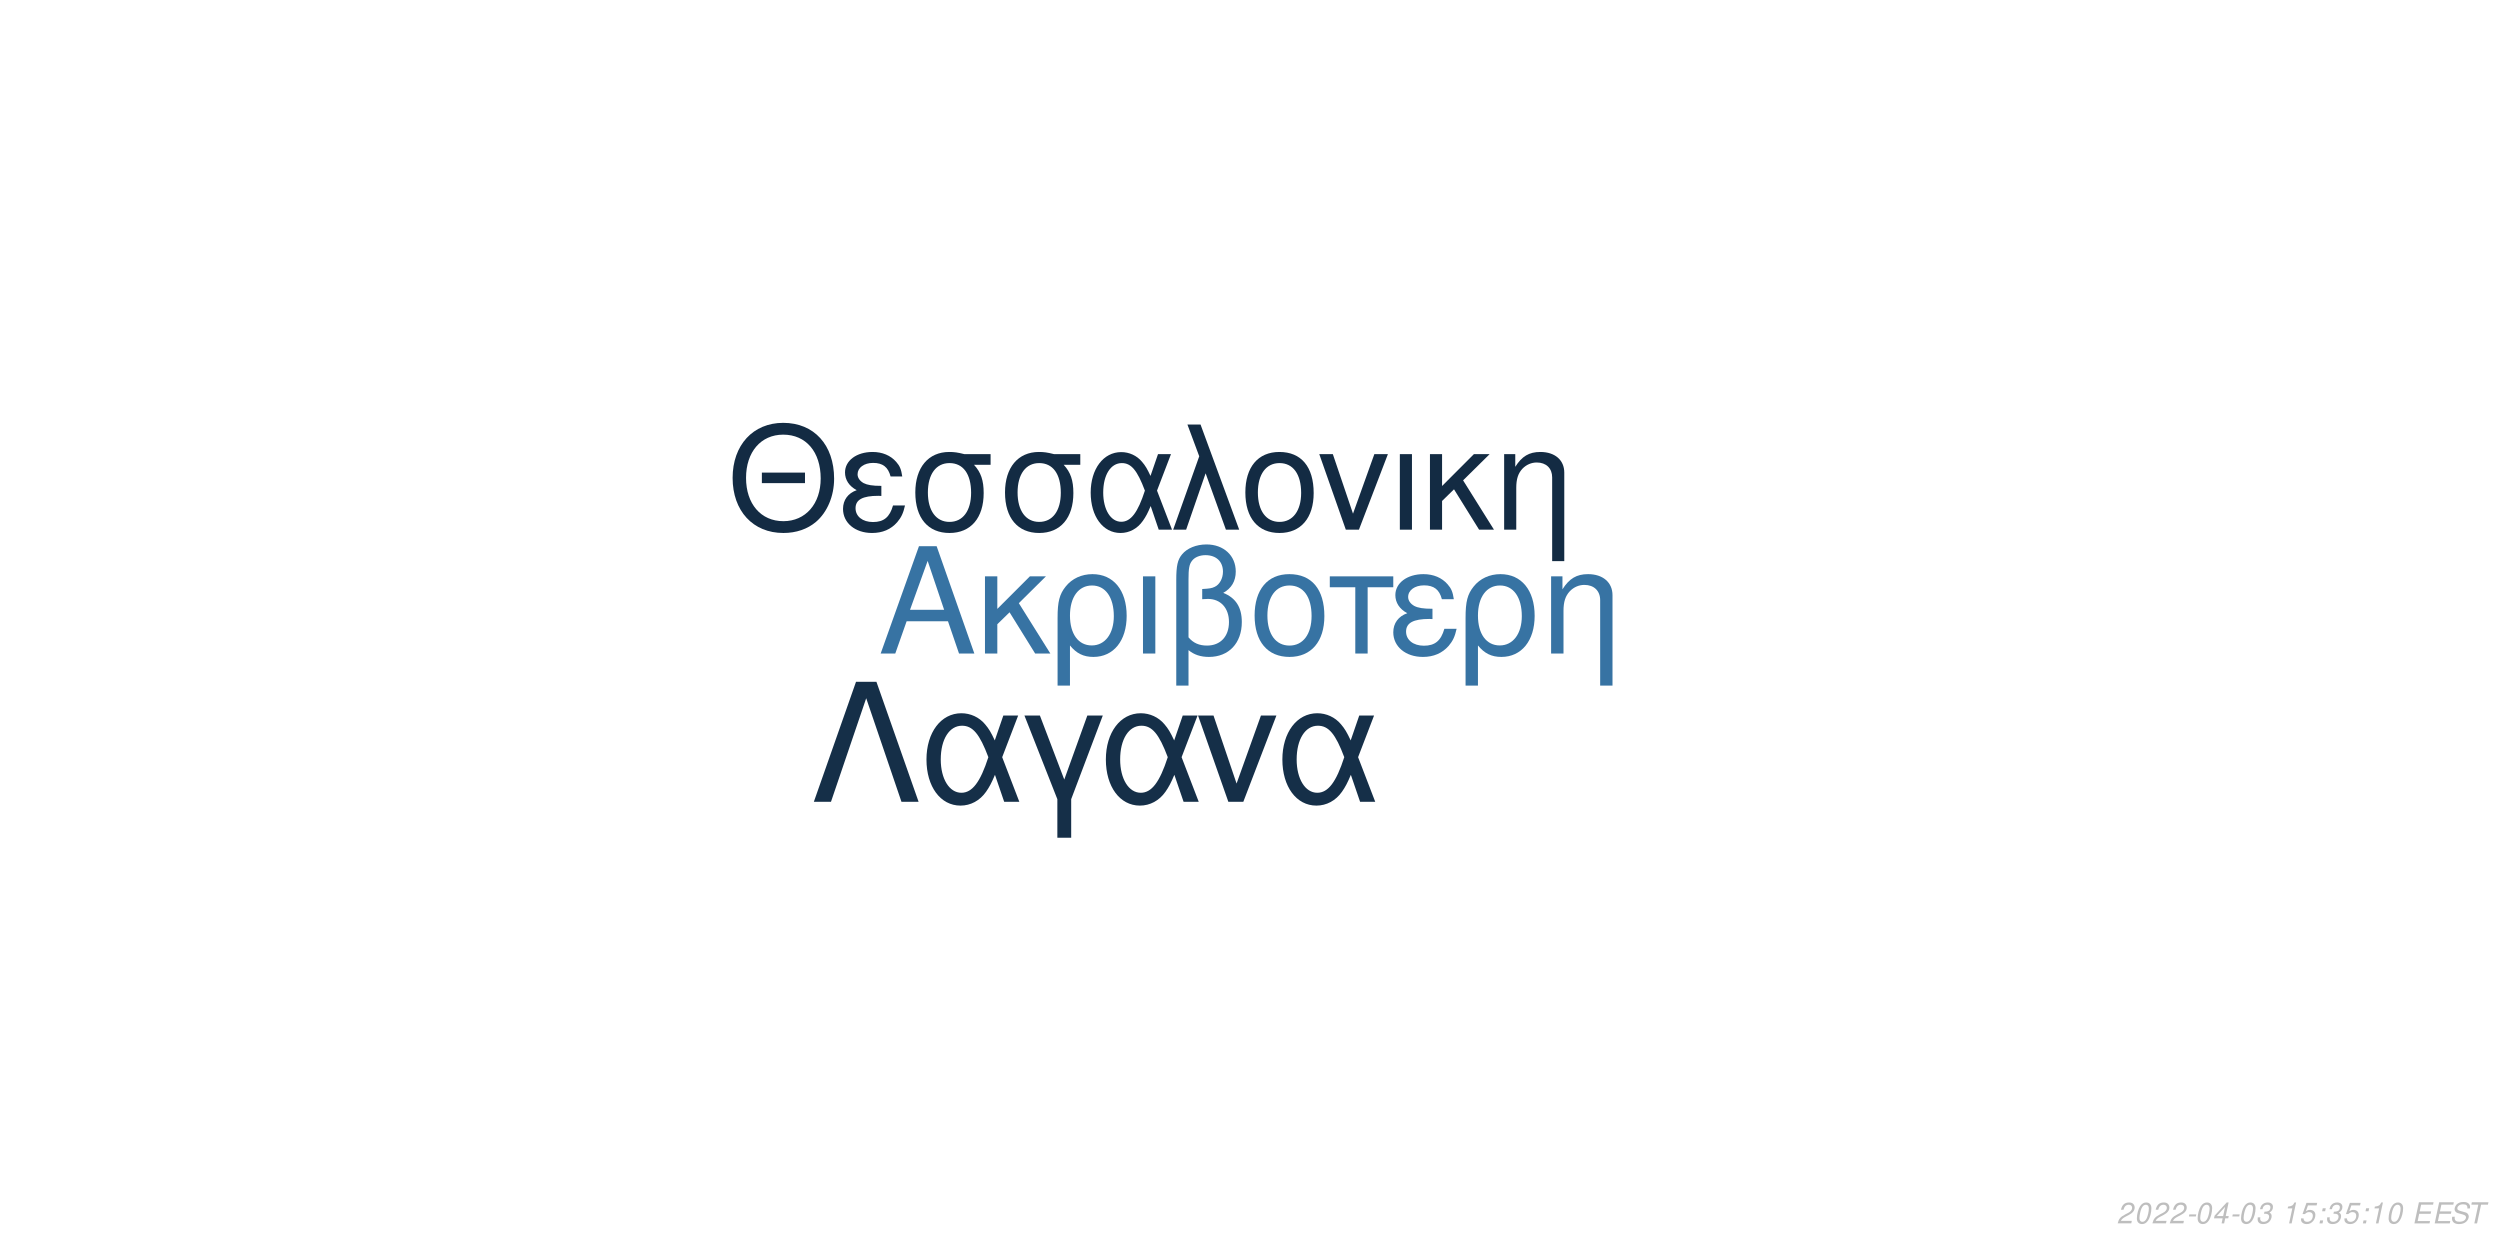
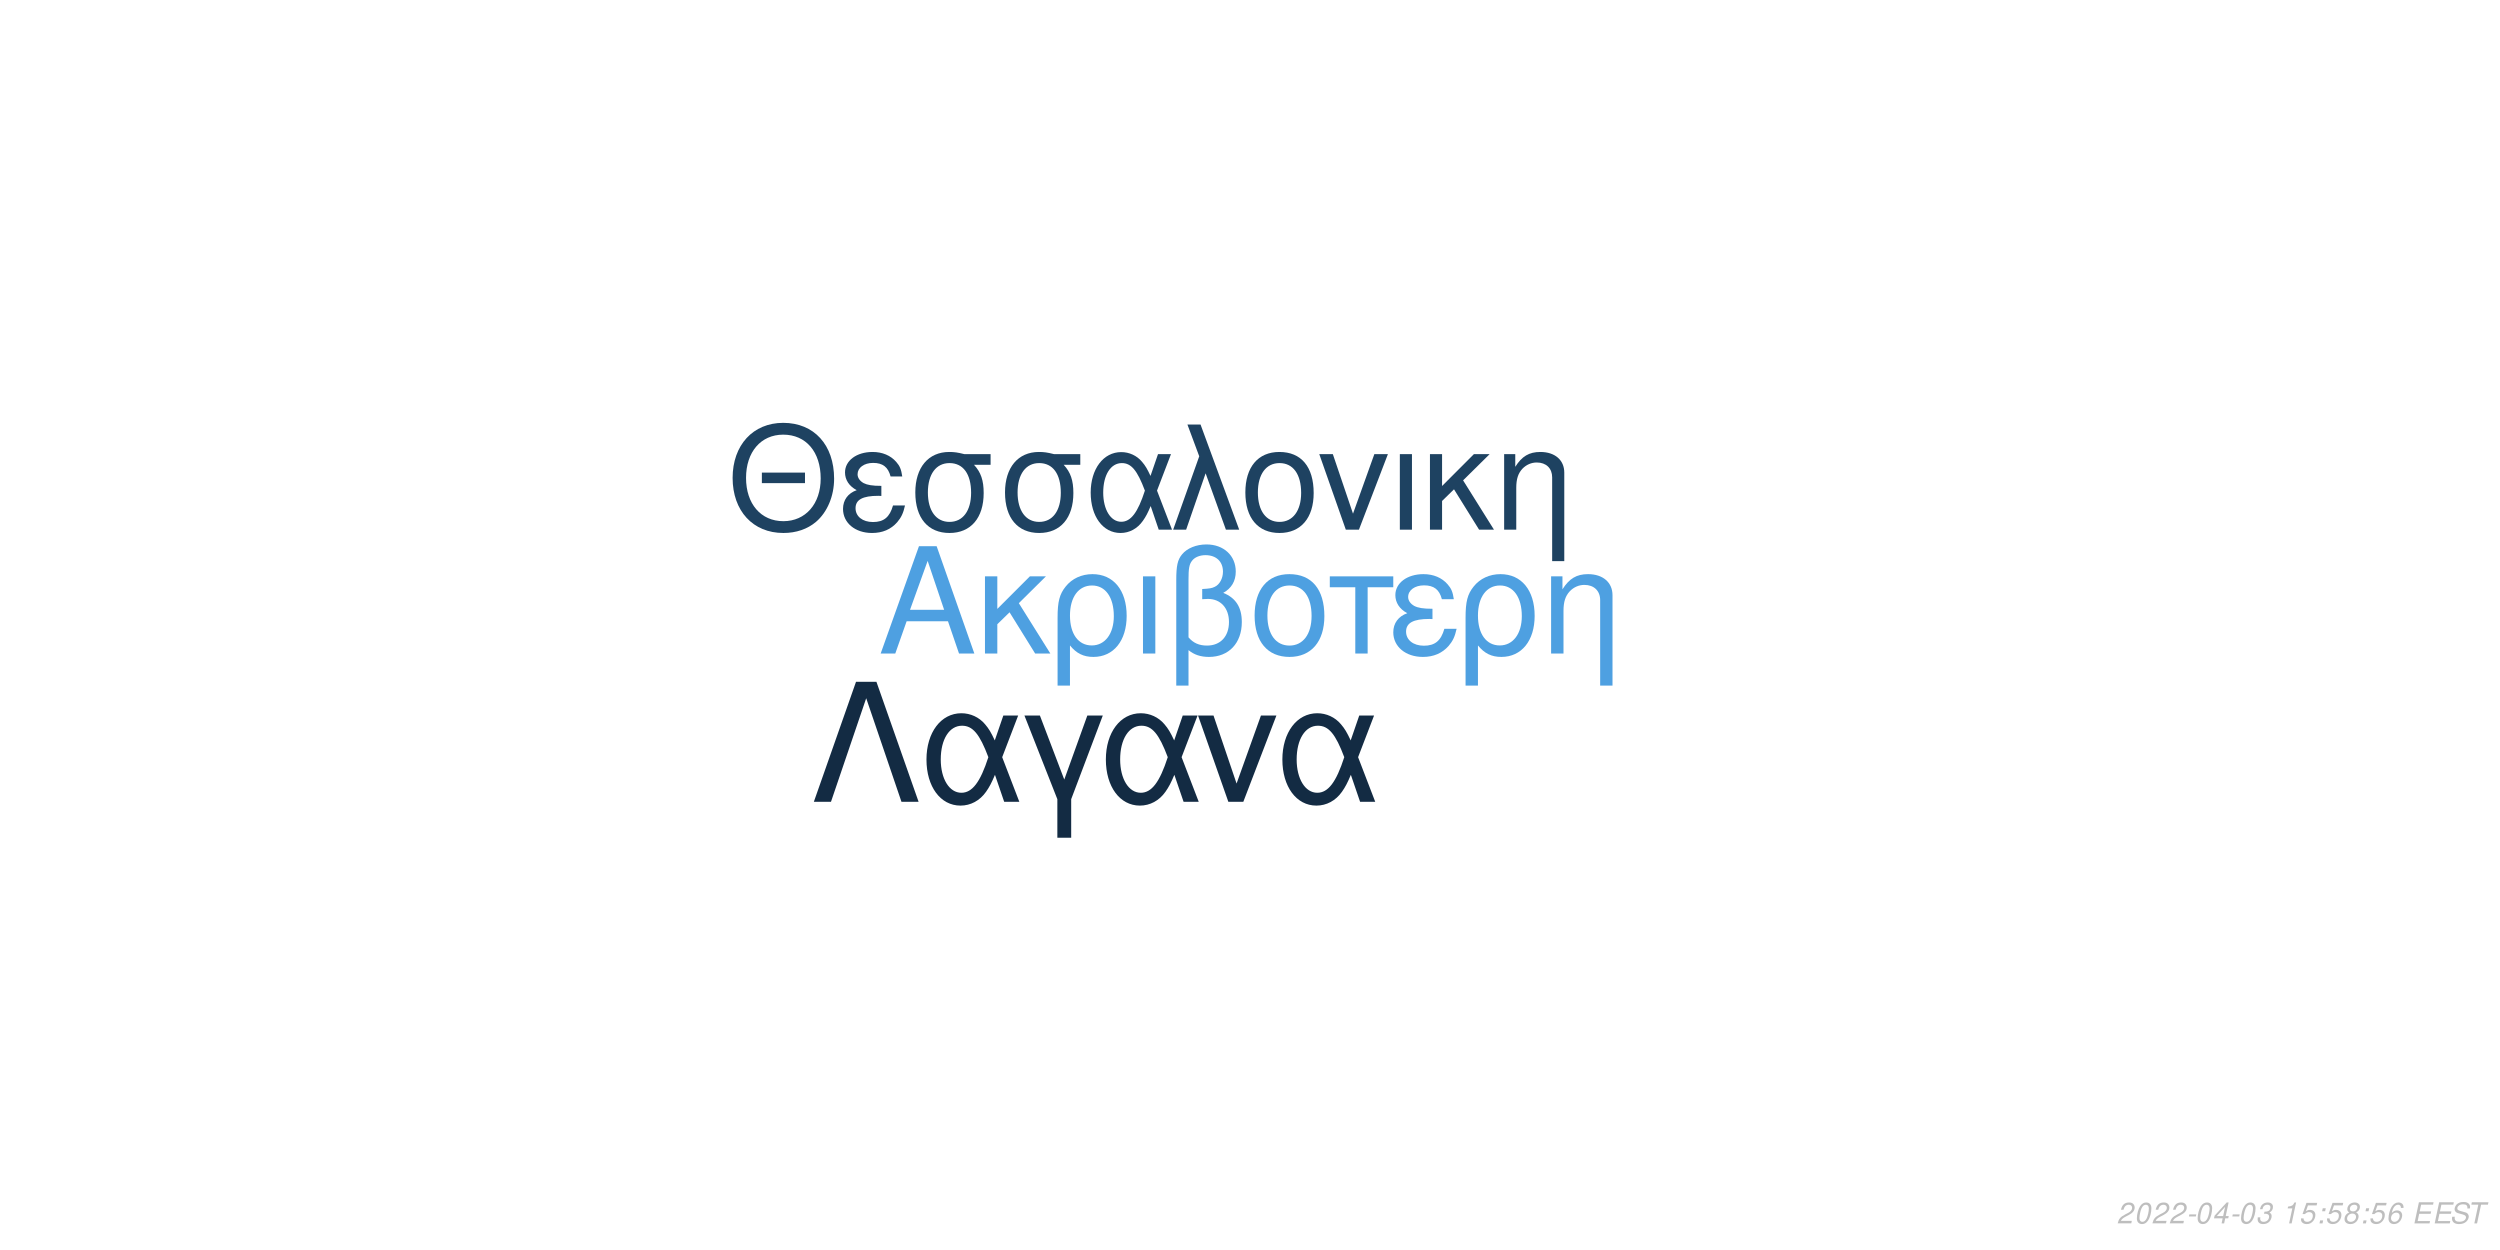
<svg xmlns="http://www.w3.org/2000/svg" xmlns:xlink="http://www.w3.org/1999/xlink" width="864pt" height="432pt" viewBox="0 0 864 432" version="1.1">
  <defs>
    <g>
      <symbol overflow="visible" id="glyph0-0">
        <path style="stroke:none;" d="" />
      </symbol>
      <symbol overflow="visible" id="glyph0-1">
        <path style="stroke:none;" d="M 24.125 -11.141 L 27.938 0 L 33.234 0 L 20.203 -37.094 L 14.094 -37.094 L 0.859 0 L 5.906 0 L 9.828 -11.141 Z M 22.797 -15.109 L 11 -15.109 L 17.094 -32.016 Z M 22.797 -15.109 " />
      </symbol>
      <symbol overflow="visible" id="glyph0-2">
        <path style="stroke:none;" d="M 7.172 -15.422 L 7.172 -26.672 L 2.906 -26.672 L 2.906 0 L 7.172 0 L 7.172 -10.125 L 11.406 -14.25 L 20.25 0 L 25.5 0 L 14.609 -17.406 L 23.969 -26.672 L 18.422 -26.672 Z M 7.172 -15.422 " />
      </symbol>
      <symbol overflow="visible" id="glyph0-3">
        <path style="stroke:none;" d="M 3 11.094 L 7.281 11.094 L 7.281 -2.797 C 9.516 -0.047 11.953 1.172 15.375 1.172 C 22.344 1.172 26.875 -4.422 26.875 -13.031 C 26.875 -21.891 22.297 -27.438 15.062 -27.438 C 11.297 -27.438 7.984 -25.906 5.797 -23.156 C 3.672 -20.516 3 -17.969 3 -12.359 Z M 14.906 -23.516 C 19.547 -23.516 22.438 -19.438 22.438 -12.922 C 22.438 -6.812 19.391 -2.797 14.812 -2.797 C 10.172 -2.797 7.281 -6.766 7.281 -13.125 C 7.281 -19.484 10.234 -23.516 14.906 -23.516 Z M 14.906 -23.516 " />
      </symbol>
      <symbol overflow="visible" id="glyph0-4">
        <path style="stroke:none;" d="M 3.516 0 L 7.781 0 L 7.781 -26.672 L 3.516 -26.672 Z M 3.516 0 " />
      </symbol>
      <symbol overflow="visible" id="glyph0-5">
        <path style="stroke:none;" d="M 4.016 11.094 L 8.25 11.094 L 8.25 -1.172 C 10.172 0.406 12.422 1.172 15.312 1.172 C 22.188 1.172 26.672 -3.609 26.672 -10.891 C 26.672 -15.984 24.578 -19.234 20.25 -20.969 C 23.109 -22.547 24.578 -25.031 24.578 -28.344 C 24.578 -33.844 20.406 -37.703 14.453 -37.703 C 10.938 -37.703 7.734 -36.391 6 -34.25 C 4.484 -32.422 4.016 -30.328 4.016 -25.391 Z M 8.25 -25.656 C 8.25 -29.359 8.5 -30.844 9.469 -32.062 C 10.375 -33.281 12.156 -34 14.094 -34 C 17.812 -34 20.156 -31.812 20.156 -28.297 C 20.156 -25.953 18.984 -23.812 17.297 -23.047 C 16.281 -22.547 15.469 -22.438 12.984 -22.297 L 12.984 -18.781 C 13.734 -18.828 14.344 -18.875 14.969 -18.875 C 19.344 -18.875 22.234 -15.719 22.234 -10.891 C 22.234 -5.906 19.281 -2.75 14.656 -2.75 C 11.953 -2.75 9.922 -3.609 8.25 -5.594 Z M 8.25 -25.656 " />
      </symbol>
      <symbol overflow="visible" id="glyph0-6">
        <path style="stroke:none;" d="M 14.094 -27.438 C 6.562 -27.438 2.094 -22.094 2.094 -13.125 C 2.094 -4.125 6.562 1.172 14.141 1.172 C 21.672 1.172 26.203 -4.172 26.203 -12.922 C 26.203 -22.188 21.828 -27.438 14.094 -27.438 Z M 14.141 -23.516 C 18.938 -23.516 21.781 -19.594 21.781 -12.984 C 21.781 -6.672 18.828 -2.75 14.141 -2.75 C 9.422 -2.75 6.516 -6.672 6.516 -13.125 C 6.516 -19.594 9.422 -23.516 14.141 -23.516 Z M 14.141 -23.516 " />
      </symbol>
      <symbol overflow="visible" id="glyph0-7">
        <path style="stroke:none;" d="M 7.891 0 L 12.156 0 L 12.156 -22.906 L 21.016 -22.906 L 21.016 -26.672 L -0.922 -26.672 L -0.922 -22.906 L 7.891 -22.906 Z M 7.891 0 " />
      </symbol>
      <symbol overflow="visible" id="glyph0-8">
        <path style="stroke:none;" d="M 14.562 -15.469 C 11.344 -15.469 9.562 -15.781 8.297 -16.438 C 6.922 -17.203 6.156 -18.328 6.156 -19.547 C 6.156 -21.891 8.453 -23.562 11.656 -23.562 C 15.062 -23.562 16.953 -22.094 17.812 -18.781 L 21.938 -18.781 C 21.578 -21.266 21.062 -22.5 19.797 -23.922 C 17.812 -26.203 14.906 -27.438 11.453 -27.438 C 5.797 -27.438 1.734 -24.375 1.734 -20.203 C 1.734 -17.609 3.156 -15.375 5.859 -13.938 C 2.797 -12.875 1.016 -10.484 1.016 -7.328 C 1.016 -2.391 5.297 1.172 11.25 1.172 C 14.969 1.172 17.906 -0.109 20.156 -2.641 C 21.578 -4.328 22.297 -5.797 22.906 -8.547 L 18.672 -8.547 C 17.5 -4.422 15.422 -2.703 11.609 -2.703 C 7.938 -2.703 5.438 -4.688 5.438 -7.578 C 5.438 -10.578 7.938 -11.953 13.484 -11.953 C 13.641 -11.953 14.094 -11.953 14.562 -11.906 Z M 14.562 -15.469 " />
      </symbol>
      <symbol overflow="visible" id="glyph0-9">
        <path style="stroke:none;" d="M 3.562 -26.672 L 3.562 0 L 7.844 0 L 7.844 -14.703 C 7.844 -17.906 8.5 -19.891 10.031 -21.531 C 11.406 -22.953 13.188 -23.719 15.062 -23.719 C 18.375 -23.719 20.516 -21.672 20.516 -18.469 L 20.516 11.094 L 24.781 11.094 L 24.781 -20.156 C 24.781 -24.578 21.469 -27.438 16.328 -27.438 C 12.359 -27.438 9.828 -25.906 7.484 -22.188 L 7.484 -26.672 Z M 3.562 -26.672 " />
      </symbol>
      <symbol overflow="visible" id="glyph1-0">
        <path style="stroke:none;" d="" />
      </symbol>
      <symbol overflow="visible" id="glyph1-1">
        <path style="stroke:none;" d="M 26.859 -19.734 L 11.953 -19.734 L 11.953 -16.094 L 26.859 -16.094 Z M 19.328 -36.922 C 8.922 -36.922 1.844 -29.25 1.844 -17.891 C 1.844 -6.484 8.875 1.141 19.391 1.141 C 23.812 1.141 27.703 -0.203 30.641 -2.688 C 34.578 -6.031 36.922 -11.656 36.922 -17.594 C 36.922 -29.297 30 -36.922 19.328 -36.922 Z M 19.328 -32.844 C 27.203 -32.844 32.281 -26.906 32.281 -17.688 C 32.281 -8.922 27.062 -2.938 19.391 -2.938 C 11.609 -2.938 6.484 -8.922 6.484 -17.891 C 6.484 -26.859 11.609 -32.844 19.328 -32.844 Z M 19.328 -32.844 " />
      </symbol>
      <symbol overflow="visible" id="glyph1-2">
        <path style="stroke:none;" d="M 14.25 -15.141 C 11.109 -15.141 9.375 -15.453 8.125 -16.094 C 6.781 -16.844 6.031 -17.938 6.031 -19.141 C 6.031 -21.422 8.266 -23.078 11.406 -23.078 C 14.75 -23.078 16.594 -21.625 17.438 -18.391 L 21.469 -18.391 C 21.125 -20.828 20.625 -22.031 19.391 -23.422 C 17.438 -25.656 14.594 -26.859 11.219 -26.859 C 5.688 -26.859 1.688 -23.875 1.688 -19.781 C 1.688 -17.234 3.094 -15.047 5.734 -13.656 C 2.734 -12.609 1 -10.266 1 -7.172 C 1 -2.344 5.188 1.141 11.016 1.141 C 14.656 1.141 17.547 -0.094 19.734 -2.594 C 21.125 -4.234 21.828 -5.688 22.422 -8.375 L 18.281 -8.375 C 17.141 -4.328 15.094 -2.641 11.359 -2.641 C 7.766 -2.641 5.328 -4.578 5.328 -7.422 C 5.328 -10.359 7.766 -11.703 13.203 -11.703 C 13.359 -11.703 13.797 -11.703 14.25 -11.656 Z M 14.25 -15.141 " />
      </symbol>
      <symbol overflow="visible" id="glyph1-3">
        <path style="stroke:none;" d="M 29 -26.109 L 19.938 -26.109 C 17.594 -26.703 16.438 -26.859 14.703 -26.859 C 7.469 -26.859 2.984 -21.469 2.984 -12.859 C 2.984 -4.031 7.375 1.141 14.797 1.141 C 22.172 1.141 26.609 -4.078 26.609 -12.656 C 26.609 -17.047 25.656 -19.828 23.266 -22.422 L 29 -22.422 Z M 14.797 -23.016 C 19.531 -23.016 22.266 -19.234 22.266 -12.75 C 22.266 -6.531 19.438 -2.688 14.797 -2.688 C 10.172 -2.688 7.328 -6.531 7.328 -12.859 C 7.328 -19.188 10.172 -23.016 14.797 -23.016 Z M 14.797 -23.016 " />
      </symbol>
      <symbol overflow="visible" id="glyph1-4">
        <path style="stroke:none;" d="M 29.344 -26.109 L 24.859 -26.109 L 22.266 -18.578 C 21.125 -21.031 20.484 -22.125 19.328 -23.469 C 17.547 -25.609 14.906 -26.812 12.156 -26.812 C 5.984 -26.812 1.594 -20.984 1.594 -12.812 C 1.594 -4.578 5.828 1.141 11.906 1.141 C 14.953 1.141 17.734 -0.344 19.625 -3.047 C 20.672 -4.531 21.281 -5.688 22.328 -8.172 L 25.109 0 L 29.703 0 L 24.516 -13.5 Z M 20.328 -13.5 C 17.891 -5.922 15.453 -2.734 12.156 -2.734 C 8.516 -2.734 5.922 -6.922 5.922 -12.812 C 5.922 -18.938 8.516 -23.016 12.359 -23.016 C 15.594 -23.016 17.688 -20.531 20.328 -13.5 Z M 20.328 -13.5 " />
      </symbol>
      <symbol overflow="visible" id="glyph1-5">
        <path style="stroke:none;" d="M 1.094 0 L 5.578 0 L 12.312 -19.484 L 19.328 0 L 23.922 0 L 10.562 -36.328 L 6.031 -36.328 L 10.109 -25.359 Z M 1.094 0 " />
      </symbol>
      <symbol overflow="visible" id="glyph1-6">
        <path style="stroke:none;" d="M 13.797 -26.859 C 6.422 -26.859 2.047 -21.625 2.047 -12.859 C 2.047 -4.031 6.422 1.141 13.859 1.141 C 21.234 1.141 25.656 -4.078 25.656 -12.656 C 25.656 -21.719 21.375 -26.859 13.797 -26.859 Z M 13.859 -23.016 C 18.531 -23.016 21.328 -19.188 21.328 -12.703 C 21.328 -6.531 18.438 -2.688 13.859 -2.688 C 9.219 -2.688 6.375 -6.531 6.375 -12.859 C 6.375 -19.188 9.219 -23.016 13.859 -23.016 Z M 13.859 -23.016 " />
      </symbol>
      <symbol overflow="visible" id="glyph1-7">
        <path style="stroke:none;" d="M 14.297 0 L 24.312 -26.109 L 19.625 -26.109 L 12.25 -5.531 L 5.281 -26.109 L 0.594 -26.109 L 9.766 0 Z M 14.297 0 " />
      </symbol>
      <symbol overflow="visible" id="glyph1-8">
        <path style="stroke:none;" d="M 3.438 0 L 7.625 0 L 7.625 -26.109 L 3.438 -26.109 Z M 3.438 0 " />
      </symbol>
      <symbol overflow="visible" id="glyph1-9">
        <path style="stroke:none;" d="M 7.031 -15.094 L 7.031 -26.109 L 2.844 -26.109 L 2.844 0 L 7.031 0 L 7.031 -9.922 L 11.156 -13.953 L 19.828 0 L 24.969 0 L 14.297 -17.047 L 23.469 -26.109 L 18.031 -26.109 Z M 7.031 -15.094 " />
      </symbol>
      <symbol overflow="visible" id="glyph1-10">
        <path style="stroke:none;" d="M 3.484 -26.109 L 3.484 0 L 7.672 0 L 7.672 -14.406 C 7.672 -17.547 8.328 -19.484 9.812 -21.078 C 11.156 -22.469 12.906 -23.219 14.75 -23.219 C 17.984 -23.219 20.078 -21.234 20.078 -18.094 L 20.078 10.859 L 24.266 10.859 L 24.266 -19.734 C 24.266 -24.062 21.031 -26.859 16 -26.859 C 12.109 -26.859 9.609 -25.359 7.328 -21.719 L 7.328 -26.109 Z M 3.484 -26.109 " />
      </symbol>
      <symbol overflow="visible" id="glyph2-0">
        <path style="stroke:none;" d="" />
      </symbol>
      <symbol overflow="visible" id="glyph2-1">
        <path style="stroke:none;" d="M 22.531 -41.484 L 15.484 -41.484 L 0.906 0 L 6.828 0 L 19 -35.797 L 31.188 0 L 37.109 0 Z M 22.531 -41.484 " />
      </symbol>
      <symbol overflow="visible" id="glyph2-2">
        <path style="stroke:none;" d="M 33.516 -29.812 L 28.391 -29.812 L 25.438 -21.219 C 24.125 -24.016 23.391 -25.266 22.078 -26.797 C 20.031 -29.25 17.016 -30.609 13.891 -30.609 C 6.828 -30.609 1.828 -23.953 1.828 -14.625 C 1.828 -5.234 6.656 1.312 13.594 1.312 C 17.078 1.312 20.266 -0.391 22.422 -3.469 C 23.609 -5.172 24.297 -6.484 25.5 -9.328 L 28.688 0 L 33.922 0 L 28 -15.422 Z M 23.219 -15.422 C 20.422 -6.766 17.641 -3.125 13.891 -3.125 C 9.734 -3.125 6.766 -7.906 6.766 -14.625 C 6.766 -21.625 9.734 -26.297 14.109 -26.297 C 17.812 -26.297 20.203 -23.453 23.219 -15.422 Z M 23.219 -15.422 " />
      </symbol>
      <symbol overflow="visible" id="glyph2-3">
        <path style="stroke:none;" d="M 12.062 12.406 L 16.844 12.406 L 16.844 -0.906 L 27.766 -29.812 L 22.422 -29.812 L 14.453 -7.688 L 6.031 -29.812 L 0.688 -29.812 L 12.062 -0.906 Z M 12.062 12.406 " />
      </symbol>
      <symbol overflow="visible" id="glyph2-4">
        <path style="stroke:none;" d="M 16.328 0 L 27.766 -29.812 L 22.422 -29.812 L 14 -6.312 L 6.031 -29.812 L 0.688 -29.812 L 11.156 0 Z M 16.328 0 " />
      </symbol>
      <symbol overflow="visible" id="glyph3-0">
        <path style="stroke:none;" d="" />
      </symbol>
      <symbol overflow="visible" id="glyph3-1">
        <path style="stroke:none;" d="M 5.234 -0.875 L 1.469 -0.875 C 1.641 -1.375 2.203 -1.891 3.109 -2.344 L 4.234 -2.938 C 5.562 -3.625 6.219 -4.469 6.219 -5.484 C 6.219 -5.938 6.062 -6.359 5.797 -6.656 C 5.469 -7.047 4.984 -7.234 4.312 -7.234 C 2.766 -7.234 1.891 -6.453 1.484 -4.734 L 2.375 -4.734 C 2.484 -5.188 2.609 -5.484 2.797 -5.75 C 3.094 -6.203 3.609 -6.453 4.188 -6.453 C 4.891 -6.453 5.344 -6.031 5.344 -5.375 C 5.344 -4.703 4.859 -4.094 4.016 -3.656 L 2.984 -3.125 C 1.234 -2.188 0.797 -1.656 0.344 -0.016 L 5.047 -0.016 Z M 5.234 -0.875 " />
      </symbol>
      <symbol overflow="visible" id="glyph3-2">
        <path style="stroke:none;" d="M 4.203 -7.234 C 3.375 -7.234 2.688 -6.812 2.125 -5.984 C 1.484 -5.047 0.984 -3.188 0.984 -1.734 C 0.984 -1.109 1.172 -0.562 1.484 -0.266 C 1.797 0.047 2.281 0.234 2.766 0.234 C 3.625 0.234 4.281 -0.156 4.859 -1.016 C 5.516 -1.953 6 -3.797 6 -5.266 C 6 -6.5 5.328 -7.234 4.203 -7.234 Z M 4.094 -6.453 C 4.734 -6.453 5.125 -5.984 5.125 -5.156 C 5.125 -4.203 4.781 -2.625 4.406 -1.812 C 3.984 -0.938 3.516 -0.547 2.875 -0.547 C 2.25 -0.547 1.875 -1.031 1.875 -1.828 C 1.875 -2.797 2.203 -4.344 2.594 -5.203 C 2.984 -6.047 3.453 -6.453 4.094 -6.453 Z M 4.094 -6.453 " />
      </symbol>
      <symbol overflow="visible" id="glyph3-3">
        <path style="stroke:none;" d="M 3.516 -3.125 L 1.125 -3.125 L 0.969 -2.406 L 3.359 -2.406 Z M 3.516 -3.125 " />
      </symbol>
      <symbol overflow="visible" id="glyph3-4">
        <path style="stroke:none;" d="M 3.625 -1.75 L 3.266 0 L 4.141 0 L 4.516 -1.75 L 5.562 -1.75 L 5.734 -2.531 L 4.688 -2.531 L 5.688 -7.234 L 5.016 -7.234 L 0.844 -2.672 L 0.641 -1.75 Z M 3.797 -2.531 L 1.594 -2.531 L 4.469 -5.703 Z M 3.797 -2.531 " />
      </symbol>
      <symbol overflow="visible" id="glyph3-5">
        <path style="stroke:none;" d="M 2.922 -3.312 C 3.125 -3.344 3.234 -3.344 3.375 -3.344 C 4.203 -3.344 4.688 -3 4.688 -2.406 C 4.688 -1.312 3.906 -0.547 2.781 -0.547 C 2.047 -0.547 1.594 -0.938 1.594 -1.562 C 1.594 -1.719 1.609 -1.844 1.656 -2.094 L 0.766 -2.094 C 0.734 -1.797 0.719 -1.641 0.719 -1.469 C 0.719 -0.375 1.406 0.234 2.641 0.234 C 3.547 0.234 4.297 -0.078 4.812 -0.656 C 5.266 -1.156 5.562 -1.875 5.562 -2.547 C 5.562 -3.125 5.344 -3.453 4.797 -3.734 C 5.641 -4.234 6.016 -4.844 6.016 -5.734 C 6.016 -6.656 5.312 -7.234 4.203 -7.234 C 3.375 -7.234 2.672 -6.938 2.188 -6.375 C 1.891 -6.031 1.703 -5.641 1.516 -4.906 L 2.391 -4.906 C 2.5 -5.359 2.594 -5.594 2.734 -5.812 C 3.047 -6.234 3.516 -6.453 4.078 -6.453 C 4.734 -6.453 5.141 -6.125 5.141 -5.578 C 5.141 -5.188 5.016 -4.797 4.797 -4.547 C 4.516 -4.234 4 -4.062 3.266 -4.062 L 3.078 -4.062 Z M 2.922 -3.312 " />
      </symbol>
      <symbol overflow="visible" id="glyph3-6">
        <path style="stroke:none;" d="" />
      </symbol>
      <symbol overflow="visible" id="glyph3-7">
        <path style="stroke:none;" d="M 3.703 -5.188 L 2.594 0 L 3.469 0 L 5.016 -7.234 L 4.438 -7.234 C 3.906 -6.156 3.688 -6.016 2.234 -5.812 L 2.109 -5.188 Z M 3.703 -5.188 " />
      </symbol>
      <symbol overflow="visible" id="glyph3-8">
        <path style="stroke:none;" d="M 6.297 -7.094 L 2.594 -7.094 L 1.234 -3.234 L 2.047 -3.234 C 2.656 -3.766 2.938 -3.906 3.531 -3.906 C 4.328 -3.906 4.797 -3.453 4.797 -2.688 C 4.797 -1.438 3.969 -0.547 2.828 -0.547 C 2.031 -0.547 1.609 -0.938 1.578 -1.734 L 0.703 -1.734 L 0.703 -1.516 C 0.703 -0.938 0.844 -0.547 1.188 -0.266 C 1.562 0.062 2.078 0.234 2.703 0.234 C 3.656 0.234 4.391 -0.156 4.984 -0.922 C 5.422 -1.5 5.672 -2.234 5.672 -2.953 C 5.672 -4 4.938 -4.672 3.812 -4.672 C 3.328 -4.672 2.906 -4.547 2.406 -4.234 L 3.109 -6.219 L 6.109 -6.219 Z M 6.297 -7.094 " />
      </symbol>
      <symbol overflow="visible" id="glyph3-9">
        <path style="stroke:none;" d="M 2.359 -1.031 L 1.312 -1.031 L 1.094 0 L 2.141 0 Z M 3.266 -5.234 L 2.219 -5.234 L 2 -4.203 L 3.047 -4.203 Z M 3.266 -5.234 " />
      </symbol>
      <symbol overflow="visible" id="glyph3-10">
+         <path style="stroke:none;" d="M 4.766 -3.797 C 5.078 -3.969 5.234 -4.078 5.438 -4.234 C 5.812 -4.594 6.062 -5.172 6.062 -5.734 C 6.062 -6.625 5.344 -7.234 4.266 -7.234 C 2.812 -7.234 1.703 -6.219 1.703 -4.875 C 1.703 -4.406 1.875 -4.125 2.359 -3.812 C 1.297 -3.312 0.75 -2.516 0.75 -1.469 C 0.75 -0.438 1.547 0.234 2.812 0.234 C 3.656 0.234 4.359 -0.094 4.938 -0.734 C 5.359 -1.234 5.609 -1.859 5.609 -2.438 C 5.609 -3.047 5.312 -3.516 4.766 -3.797 Z M 4.109 -6.453 C 4.797 -6.453 5.188 -6.125 5.188 -5.578 C 5.188 -5.266 5.062 -4.922 4.859 -4.672 C 4.562 -4.312 4.188 -4.156 3.656 -4.156 C 2.984 -4.156 2.594 -4.453 2.594 -4.984 C 2.594 -5.859 3.203 -6.453 4.109 -6.453 Z M 3.453 -3.406 C 4.234 -3.406 4.734 -2.984 4.734 -2.312 C 4.734 -1.312 3.922 -0.547 2.875 -0.547 C 2.125 -0.547 1.625 -0.969 1.625 -1.625 C 1.625 -2.609 2.438 -3.406 3.453 -3.406 Z M 3.453 -3.406 " />
+       </symbol>
+       <symbol overflow="visible" id="glyph3-11">
+         <path style="stroke:none;" d="M 6.125 -5.344 L 6.141 -5.625 C 6.141 -6.609 5.453 -7.234 4.391 -7.234 C 3.438 -7.234 2.641 -6.719 2.016 -5.703 C 1.422 -4.781 0.938 -2.953 0.938 -1.688 C 0.938 -0.516 1.688 0.234 2.859 0.234 C 3.703 0.234 4.438 -0.156 5 -0.875 C 5.406 -1.422 5.672 -2.156 5.672 -2.766 C 5.672 -3.812 4.969 -4.5 3.906 -4.5 C 3.234 -4.5 2.672 -4.234 2.094 -3.625 C 2.406 -5.375 3.234 -6.453 4.25 -6.453 C 4.703 -6.453 5.062 -6.234 5.172 -5.844 C 5.203 -5.719 5.234 -5.578 5.25 -5.344 Z M 3.656 -3.734 C 4.344 -3.734 4.797 -3.281 4.797 -2.625 C 4.797 -1.469 3.984 -0.547 2.984 -0.547 C 2.297 -0.547 1.812 -1.047 1.812 -1.766 C 1.812 -2.859 2.625 -3.734 3.656 -3.734 Z M 3.656 -3.734 " />
+       </symbol>
+       <symbol overflow="visible" id="glyph3-12">
        <path style="stroke:none;" d="M 2.547 -3.312 L 6.5 -3.312 L 6.688 -4.141 L 2.719 -4.141 L 3.219 -6.469 L 7.344 -6.469 L 7.516 -7.297 L 2.453 -7.297 L 0.906 0 L 6.125 0 L 6.297 -0.812 L 2.016 -0.812 Z M 2.547 -3.312 " />
      </symbol>
-       <symbol overflow="visible" id="glyph3-11">
+       <symbol overflow="visible" id="glyph3-13">
        <path style="stroke:none;" d="M 7.062 -5.156 C 7.125 -5.438 7.141 -5.562 7.141 -5.703 C 7.141 -6.156 6.938 -6.594 6.594 -6.891 C 6.188 -7.25 5.656 -7.406 4.875 -7.406 C 3.844 -7.406 3.047 -7.125 2.5 -6.562 C 2.094 -6.141 1.781 -5.438 1.781 -4.922 C 1.781 -4.297 2.219 -3.766 2.891 -3.562 L 4.594 -3.094 C 5.406 -2.859 5.734 -2.578 5.734 -2.094 C 5.734 -1.781 5.547 -1.406 5.266 -1.141 C 4.844 -0.766 4.266 -0.578 3.453 -0.578 C 2.328 -0.578 1.812 -0.984 1.812 -1.906 C 1.812 -2.047 1.812 -2.125 1.844 -2.312 L 0.984 -2.312 C 0.906 -2.062 0.891 -1.906 0.891 -1.688 C 0.891 -0.484 1.797 0.234 3.297 0.234 C 4.359 0.234 5.234 -0.062 5.812 -0.609 C 6.344 -1.078 6.688 -1.797 6.688 -2.375 C 6.688 -2.641 6.609 -2.906 6.453 -3.156 C 6.234 -3.5 5.938 -3.703 5.469 -3.828 L 3.75 -4.312 C 2.984 -4.547 2.734 -4.734 2.734 -5.188 C 2.734 -5.547 2.875 -5.844 3.188 -6.109 C 3.547 -6.438 4.031 -6.594 4.703 -6.594 C 5.266 -6.594 5.688 -6.484 5.906 -6.297 C 6.094 -6.125 6.219 -5.797 6.219 -5.516 C 6.219 -5.422 6.203 -5.344 6.188 -5.156 Z M 7.062 -5.156 " />
      </symbol>
-       <symbol overflow="visible" id="glyph3-12">
+       <symbol overflow="visible" id="glyph3-14">
        <path style="stroke:none;" d="M 4.938 -6.469 L 7.312 -6.469 L 7.484 -7.297 L 1.75 -7.297 L 1.578 -6.469 L 3.984 -6.469 L 2.609 0 L 3.547 0 Z M 4.938 -6.469 " />
      </symbol>
    </g>
  </defs>
  <g id="surface1">
    <rect x="0" y="0" width="864" height="432" style="fill:rgb(100%,100%,100%);fill-opacity:1;stroke:none;" />
-     <g style="fill:rgb(21.569%,45.098%,63.922%);fill-opacity:1;">
+     <g style="fill:rgb(30.588%,62.745%,88.235%);fill-opacity:1;">
      <use xlink:href="#glyph0-1" x="303.5" y="225.861" />
      <use xlink:href="#glyph0-2" x="337.5" y="225.861" />
      <use xlink:href="#glyph0-3" x="362.5" y="225.861" />
      <use xlink:href="#glyph0-4" x="391.5" y="225.861" />
      <use xlink:href="#glyph0-5" x="402.5" y="225.861" />
      <use xlink:href="#glyph0-6" x="431.5" y="225.861" />
      <use xlink:href="#glyph0-7" x="460.5" y="225.861" />
      <use xlink:href="#glyph0-8" x="480.5" y="225.861" />
      <use xlink:href="#glyph0-3" x="503.5" y="225.861" />
      <use xlink:href="#glyph0-9" x="532.5" y="225.861" />
    </g>
-     <g style="fill:rgb(7.451%,16.863%,26.275%);fill-opacity:1;">
+     <g style="fill:rgb(11.765%,25.882%,38.039%);fill-opacity:1;">
      <use xlink:href="#glyph1-1" x="251.348" y="183.058" />
      <use xlink:href="#glyph1-2" x="290.348" y="183.058" />
      <use xlink:href="#glyph1-3" x="313.348" y="183.058" />
      <use xlink:href="#glyph1-3" x="344.348" y="183.058" />
      <use xlink:href="#glyph1-4" x="375.348" y="183.058" />
      <use xlink:href="#glyph1-5" x="404.348" y="183.058" />
      <use xlink:href="#glyph1-6" x="428.348" y="183.058" />
      <use xlink:href="#glyph1-7" x="455.348" y="183.058" />
      <use xlink:href="#glyph1-8" x="480.348" y="183.058" />
      <use xlink:href="#glyph1-9" x="491.348" y="183.058" />
      <use xlink:href="#glyph1-10" x="516.348" y="183.058" />
    </g>
-     <g style="fill:rgb(8.235%,18.431%,28.235%);fill-opacity:1;">
+     <g style="fill:rgb(7.451%,16.863%,26.275%);fill-opacity:1;">
      <use xlink:href="#glyph2-1" x="280.359" y="277.105" />
      <use xlink:href="#glyph2-2" x="318.359" y="277.105" />
      <use xlink:href="#glyph2-3" x="353.359" y="277.105" />
      <use xlink:href="#glyph2-2" x="380.359" y="277.105" />
      <use xlink:href="#glyph2-4" x="413.359" y="277.105" />
      <use xlink:href="#glyph2-2" x="441.359" y="277.105" />
    </g>
    <g style="fill:rgb(74.51%,74.51%,74.51%);fill-opacity:1;">
      <use xlink:href="#glyph3-1" x="731.52" y="422.81" />
      <use xlink:href="#glyph3-2" x="737.52" y="422.81" />
      <use xlink:href="#glyph3-1" x="743.52" y="422.81" />
      <use xlink:href="#glyph3-1" x="749.52" y="422.81" />
      <use xlink:href="#glyph3-3" x="755.52" y="422.81" />
      <use xlink:href="#glyph3-2" x="758.52" y="422.81" />
      <use xlink:href="#glyph3-4" x="764.52" y="422.81" />
      <use xlink:href="#glyph3-3" x="770.52" y="422.81" />
      <use xlink:href="#glyph3-2" x="773.52" y="422.81" />
      <use xlink:href="#glyph3-5" x="779.52" y="422.81" />
      <use xlink:href="#glyph3-6" x="785.52" y="422.81" />
      <use xlink:href="#glyph3-7" x="788.52" y="422.81" />
      <use xlink:href="#glyph3-8" x="794.52" y="422.81" />
      <use xlink:href="#glyph3-9" x="800.52" y="422.81" />
-       <use xlink:href="#glyph3-5" x="803.52" y="422.81" />
-       <use xlink:href="#glyph3-8" x="809.52" y="422.81" />
+       <use xlink:href="#glyph3-8" x="803.52" y="422.81" />
+       <use xlink:href="#glyph3-10" x="809.52" y="422.81" />
      <use xlink:href="#glyph3-9" x="815.52" y="422.81" />
-       <use xlink:href="#glyph3-7" x="818.52" y="422.81" />
-       <use xlink:href="#glyph3-2" x="824.52" y="422.81" />
+       <use xlink:href="#glyph3-8" x="818.52" y="422.81" />
+       <use xlink:href="#glyph3-11" x="824.52" y="422.81" />
      <use xlink:href="#glyph3-6" x="830.52" y="422.81" />
-       <use xlink:href="#glyph3-10" x="833.52" y="422.81" />
-       <use xlink:href="#glyph3-10" x="840.52" y="422.81" />
-       <use xlink:href="#glyph3-11" x="846.52" y="422.81" />
-       <use xlink:href="#glyph3-12" x="852.52" y="422.81" />
+       <use xlink:href="#glyph3-12" x="833.52" y="422.81" />
+       <use xlink:href="#glyph3-12" x="840.52" y="422.81" />
+       <use xlink:href="#glyph3-13" x="846.52" y="422.81" />
+       <use xlink:href="#glyph3-14" x="852.52" y="422.81" />
    </g>
  </g>
</svg>
